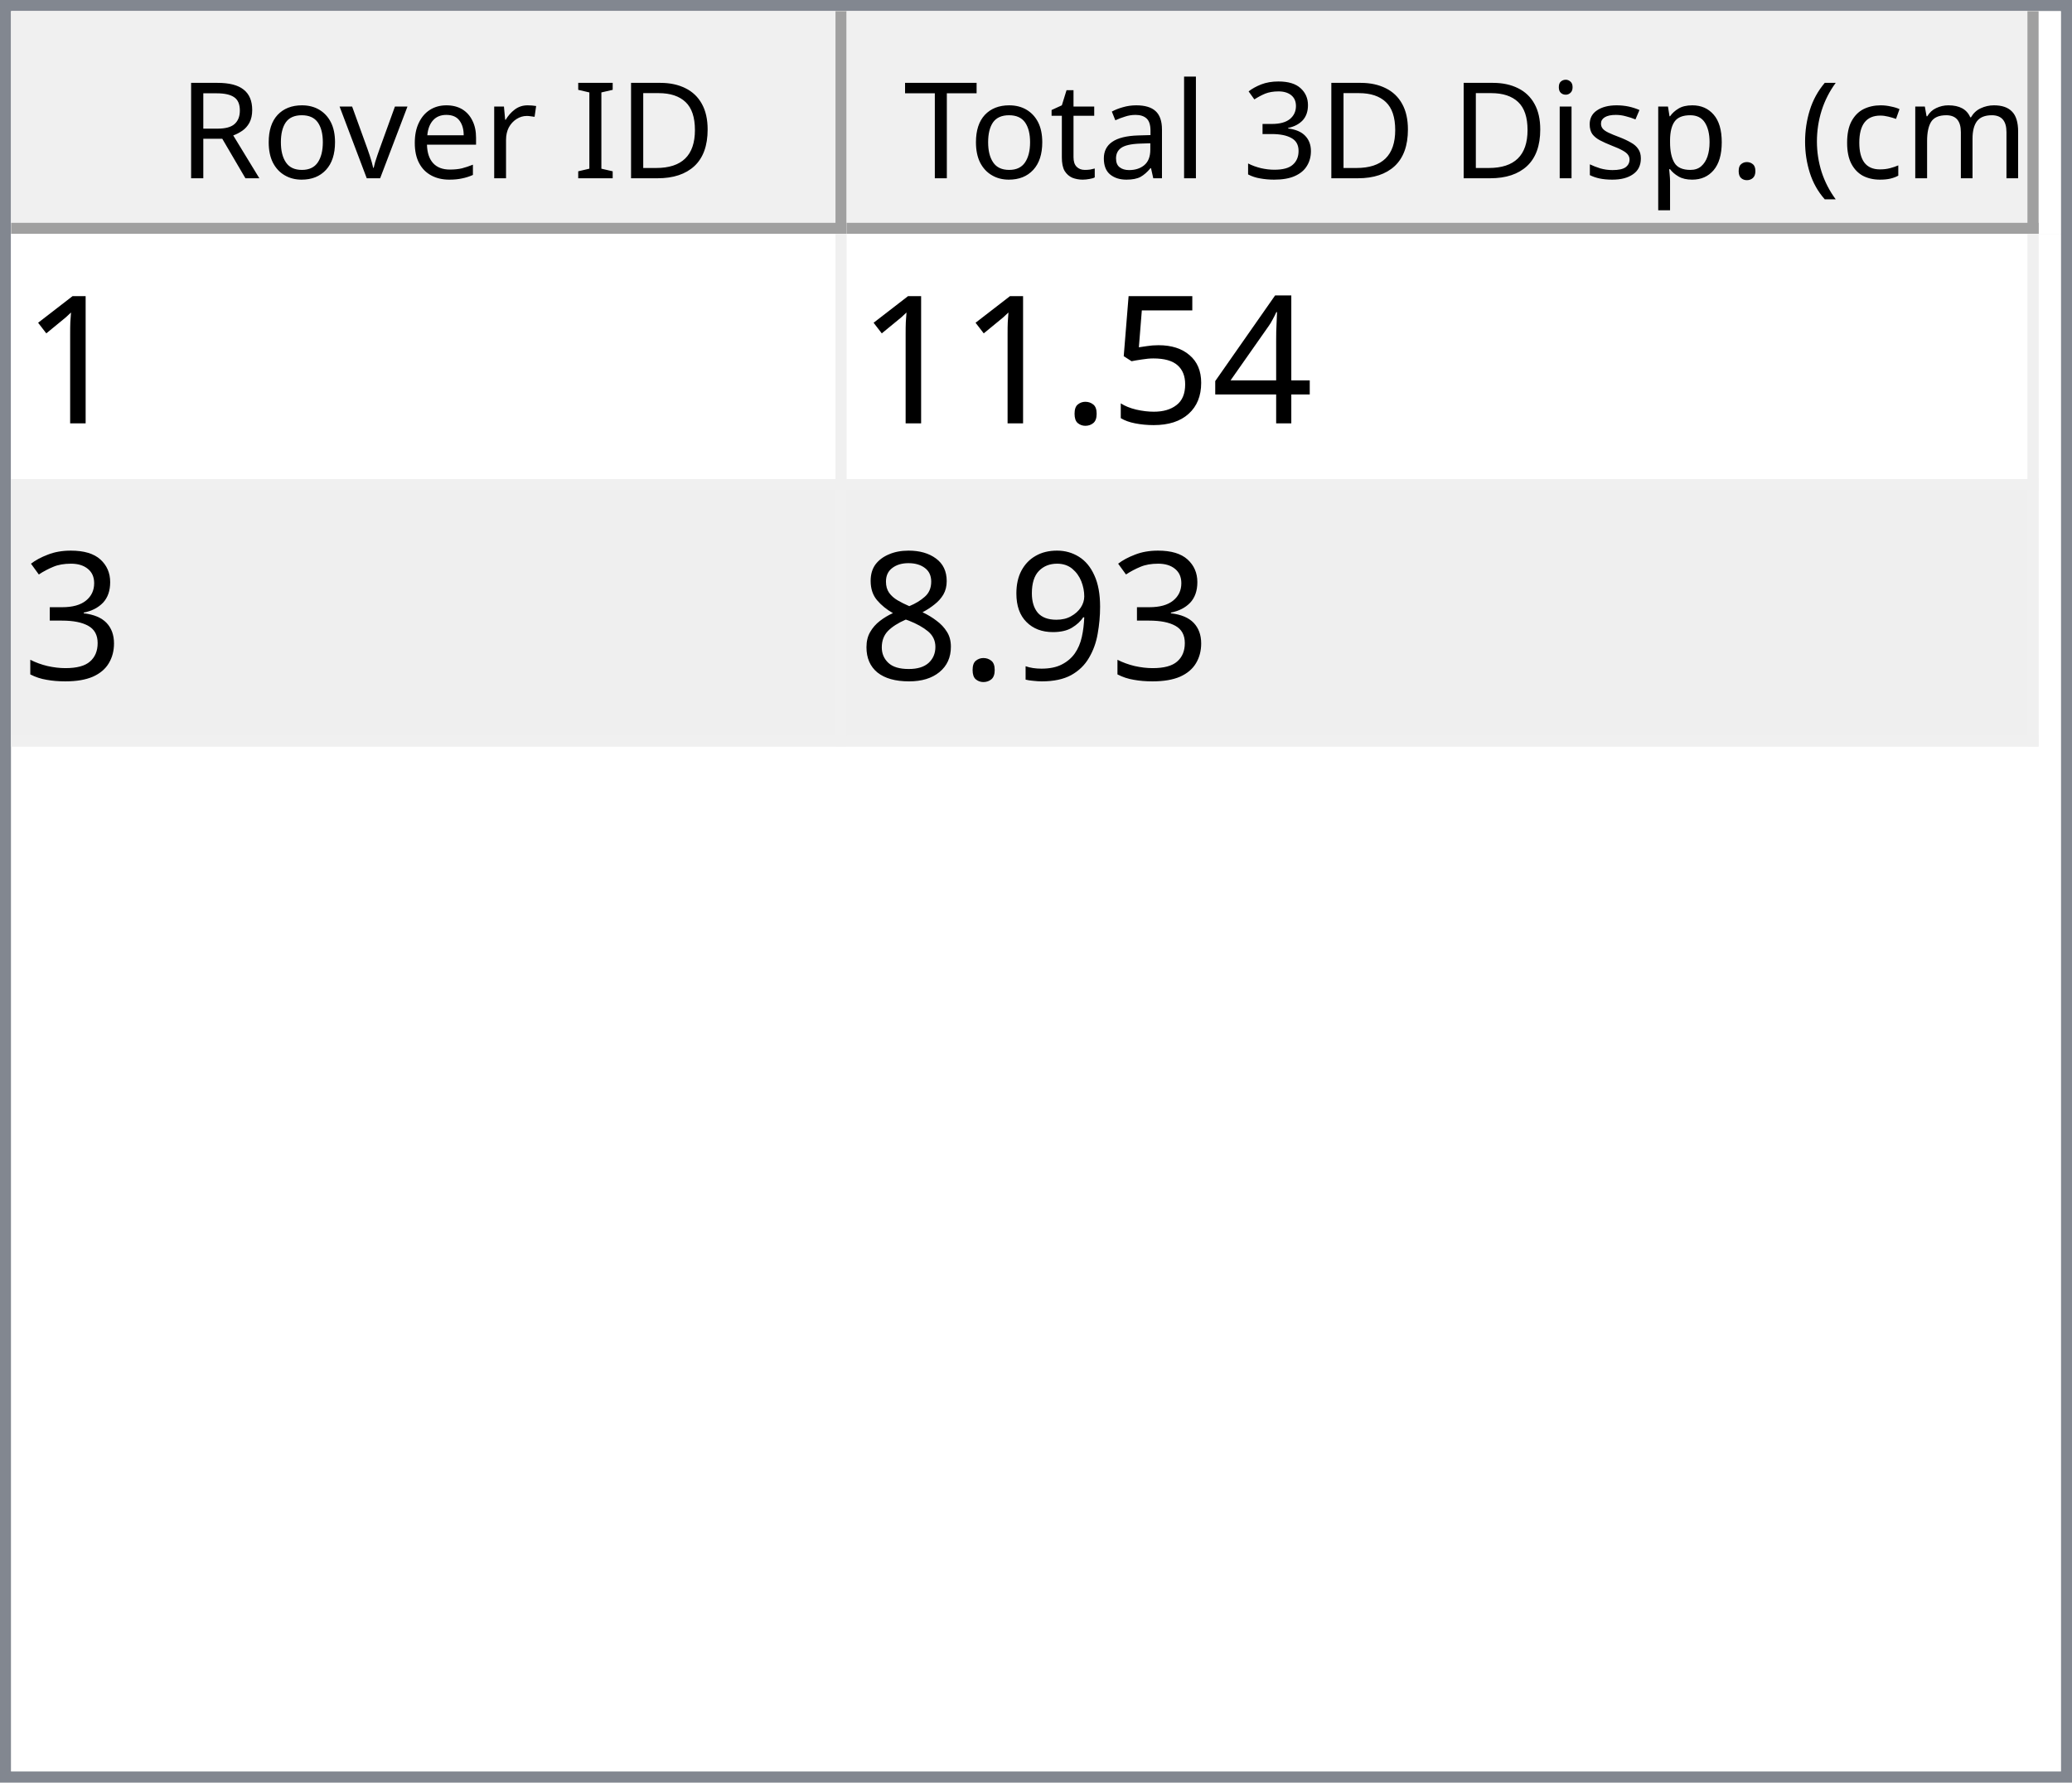
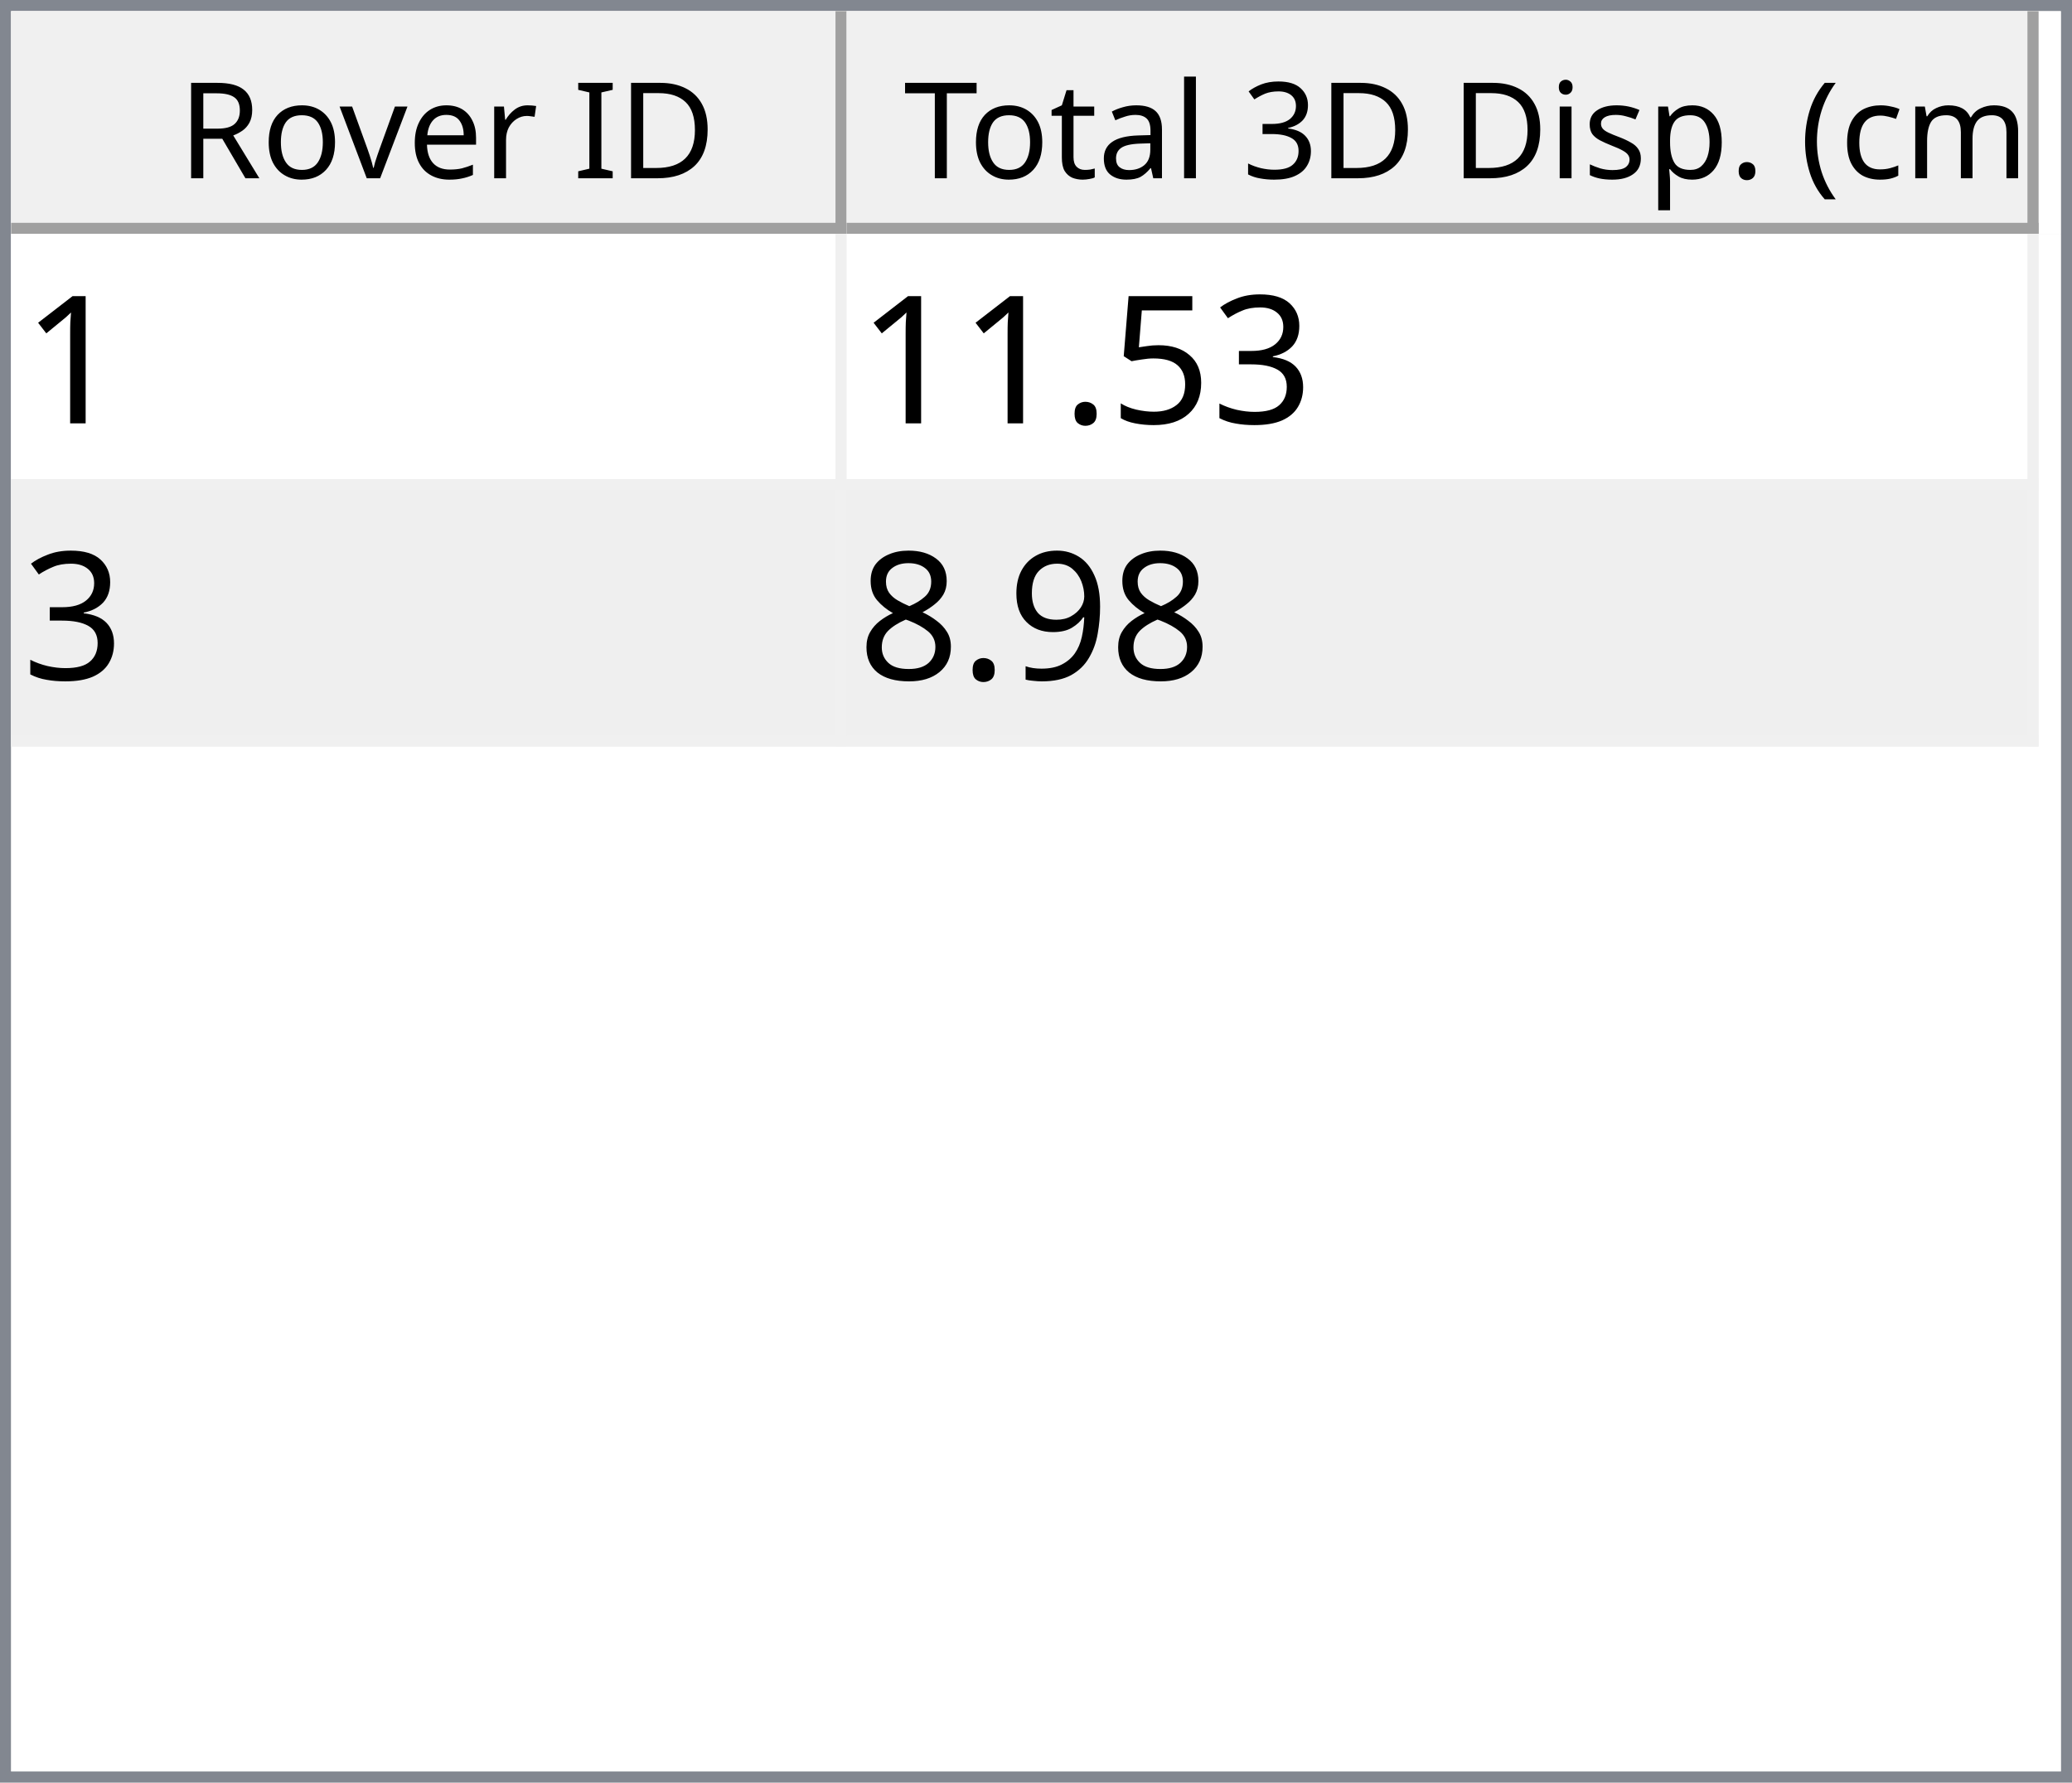
<svg xmlns="http://www.w3.org/2000/svg" style="fill-opacity:1; color-rendering:auto; color-interpolation:auto; text-rendering:auto; stroke:black; stroke-linecap:square; stroke-miterlimit:10; shape-rendering:auto; stroke-opacity:1; fill:black; stroke-dasharray:none; font-weight:normal; stroke-width:1; font-family:'Dialog'; font-style:normal; stroke-linejoin:miter; font-size:12px; stroke-dashoffset:0; image-rendering:auto;" width="186" height="160">
  <defs id="genericDefs" />
  <g>
    <defs id="defs1">
      <clipPath clipPathUnits="userSpaceOnUse" id="clipPath1">
        <path d="M0 0 L186 0 L186 160 L0 160 L0 0 Z" />
      </clipPath>
      <clipPath clipPathUnits="userSpaceOnUse" id="clipPath2">
        <path d="M0 0 L0 160 L186 160 L186 0 Z" />
      </clipPath>
      <clipPath clipPathUnits="userSpaceOnUse" id="clipPath3">
        <path d="M0 0 L0 20 L184 20 L184 0 Z" />
      </clipPath>
      <clipPath clipPathUnits="userSpaceOnUse" id="clipPath4">
        <path d="M0 0 L0 20 L75 20 L75 0 Z" />
      </clipPath>
      <clipPath clipPathUnits="userSpaceOnUse" id="clipPath5">
        <path d="M1 1 L1 19 L74 19 L74 1 Z" />
      </clipPath>
      <clipPath clipPathUnits="userSpaceOnUse" id="clipPath6">
        <path d="M0 0 L0 18 L73 18 L73 0 Z" />
      </clipPath>
      <clipPath clipPathUnits="userSpaceOnUse" id="clipPath7">
        <path d="M-0.5 -0.5 L-0.5 19.5 L74.5 19.5 L74.5 -0.5 Z" />
      </clipPath>
      <clipPath clipPathUnits="userSpaceOnUse" id="clipPath8">
        <path d="M0 0 L0 20 L107 20 L107 0 Z" />
      </clipPath>
      <clipPath clipPathUnits="userSpaceOnUse" id="clipPath9">
        <path d="M1 1 L1 19 L106 19 L106 1 Z" />
      </clipPath>
      <clipPath clipPathUnits="userSpaceOnUse" id="clipPath10">
        <path d="M0 0 L0 18 L105 18 L105 0 Z" />
      </clipPath>
      <clipPath clipPathUnits="userSpaceOnUse" id="clipPath11">
        <path d="M-0.5 -0.5 L-0.5 19.5 L106.5 19.5 L106.5 -0.5 Z" />
      </clipPath>
      <clipPath clipPathUnits="userSpaceOnUse" id="clipPath12">
        <path d="M0 0 L0 138 L184 138 L184 0 Z" />
      </clipPath>
      <clipPath clipPathUnits="userSpaceOnUse" id="clipPath13">
        <path d="M0 0 L0 46 L182 46 L182 0 Z" />
      </clipPath>
      <clipPath clipPathUnits="userSpaceOnUse" id="clipPath14">
        <path d="M-0.5 -0.5 L-0.5 45.5 L181.5 45.5 L181.5 -0.5 Z" />
      </clipPath>
      <clipPath clipPathUnits="userSpaceOnUse" id="clipPath15">
        <path d="M0 0 L0 22 L74 22 L74 0 Z" />
      </clipPath>
      <clipPath clipPathUnits="userSpaceOnUse" id="clipPath16">
        <path d="M0 0 L0 22 L106 22 L106 0 Z" />
      </clipPath>
      <font horiz-adv-x="64.551" id="font1">
        <font-face ascent="107.91" descent="25.098" units-per-em="100" style="font-style:normal; font-family:Segoe UI; font-weight:normal;" />
        <missing-glyph horiz-adv-x="64.551" d="M8.109 0 L8.109 68.266 L56.453 68.266 L56.453 0 L8.109 0 ZM15.328 7.234 L49.219 7.234 L49.219 61.031 L15.328 61.031 L15.328 7.234 Z" />
        <glyph unicode="D" horiz-adv-x="70.117" d="M9.188 0 L9.188 70.016 L28.516 70.016 Q65.531 70.016 65.531 35.891 Q65.531 19.672 55.25 9.836 Q44.969 0 27.734 0 L9.188 0 ZM17.391 62.594 L17.391 7.422 L27.828 7.422 Q41.609 7.422 49.273 14.797 Q56.938 22.172 56.938 35.688 Q56.938 62.594 28.328 62.594 L17.391 62.594 Z" />
        <glyph unicode="I" horiz-adv-x="26.611" d="M17.391 0 L9.188 0 L9.188 70.016 L17.391 70.016 L17.391 0 Z" />
        <glyph unicode=" " horiz-adv-x="27.393" d="" />
        <glyph unicode="r" horiz-adv-x="34.766" d="M34.188 41.891 Q32.078 43.5 28.125 43.5 Q23 43.5 19.555 38.672 Q16.109 33.844 16.109 25.484 L16.109 0 L8.109 0 L8.109 50 L16.109 50 L16.109 39.703 L16.312 39.703 Q18.016 44.969 21.531 47.922 Q25.047 50.875 29.391 50.875 Q32.516 50.875 34.188 50.203 L34.188 41.891 Z" />
        <glyph unicode="e" horiz-adv-x="52.295" d="M48.297 23 L12.984 23 Q13.188 14.656 17.484 10.109 Q21.781 5.562 29.297 5.562 Q37.75 5.562 44.828 11.141 L44.828 3.609 Q38.234 -1.172 27.391 -1.172 Q16.797 -1.172 10.742 5.641 Q4.688 12.453 4.688 24.812 Q4.688 36.469 11.305 43.82 Q17.922 51.172 27.734 51.172 Q37.547 51.172 42.922 44.828 Q48.297 38.484 48.297 27.203 L48.297 23 ZM40.094 29.781 Q40.047 36.719 36.75 40.578 Q33.453 44.438 27.594 44.438 Q21.922 44.438 17.969 40.383 Q14.016 36.328 13.094 29.781 L40.094 29.781 Z" />
        <glyph unicode="v" horiz-adv-x="47.9" d="M47.406 50 L27.484 0 L19.625 0 L0.688 50 L9.469 50 L22.172 13.672 Q23.578 9.672 23.922 6.688 L24.125 6.688 Q24.609 10.453 25.688 13.484 L38.969 50 L47.406 50 Z" />
        <glyph unicode="o" horiz-adv-x="58.594" d="M29 -1.172 Q17.922 -1.172 11.305 5.836 Q4.688 12.844 4.688 24.422 Q4.688 37.016 11.57 44.094 Q18.453 51.172 30.172 51.172 Q41.359 51.172 47.633 44.289 Q53.906 37.406 53.906 25.203 Q53.906 13.234 47.141 6.031 Q40.375 -1.172 29 -1.172 ZM29.594 44.438 Q21.875 44.438 17.383 39.188 Q12.891 33.938 12.891 24.703 Q12.891 15.828 17.43 10.695 Q21.969 5.562 29.594 5.562 Q37.359 5.562 41.531 10.594 Q45.703 15.625 45.703 24.906 Q45.703 34.281 41.531 39.359 Q37.359 44.438 29.594 44.438 Z" />
        <glyph unicode="R" horiz-adv-x="59.814" d="M59.375 0 L49.609 0 L37.891 19.625 Q36.281 22.359 34.766 24.289 Q33.25 26.219 31.664 27.438 Q30.078 28.656 28.25 29.219 Q26.422 29.781 24.125 29.781 L17.391 29.781 L17.391 0 L9.188 0 L9.188 70.016 L30.078 70.016 Q34.672 70.016 38.555 68.867 Q42.438 67.719 45.289 65.375 Q48.141 63.031 49.758 59.547 Q51.375 56.062 51.375 51.375 Q51.375 47.703 50.273 44.656 Q49.172 41.609 47.148 39.211 Q45.125 36.812 42.266 35.133 Q39.406 33.453 35.844 32.516 L35.844 32.328 Q37.594 31.547 38.891 30.547 Q40.188 29.547 41.359 28.18 Q42.531 26.812 43.68 25.078 Q44.828 23.344 46.234 21.047 L59.375 0 ZM17.391 62.594 L17.391 37.203 L28.516 37.203 Q31.594 37.203 34.203 38.133 Q36.812 39.062 38.719 40.797 Q40.625 42.531 41.703 45.047 Q42.781 47.562 42.781 50.688 Q42.781 56.297 39.141 59.445 Q35.5 62.594 28.609 62.594 L17.391 62.594 Z" />
        <glyph unicode=")" horiz-adv-x="30.176" d="M8.297 -15.922 L1.172 -15.922 Q16.406 2.344 16.406 26.812 Q16.406 51.469 1.078 70.016 L8.297 70.016 Q23.531 52.156 23.531 26.703 Q23.531 1.375 8.297 -15.922 Z" />
        <glyph unicode="m" horiz-adv-x="86.133" d="M79.109 0 L71.094 0 L71.094 28.719 Q71.094 37.016 68.531 40.727 Q65.969 44.438 59.906 44.438 Q54.781 44.438 51.195 39.75 Q47.609 35.062 47.609 28.516 L47.609 0 L39.594 0 L39.594 29.688 Q39.594 44.438 28.219 44.438 Q22.953 44.438 19.531 40.016 Q16.109 35.594 16.109 28.516 L16.109 0 L8.109 0 L8.109 50 L16.109 50 L16.109 42.094 L16.312 42.094 Q21.625 51.172 31.844 51.172 Q36.969 51.172 40.773 48.312 Q44.578 45.453 46 40.828 Q51.562 51.172 62.594 51.172 Q79.109 51.172 79.109 30.812 L79.109 0 Z" />
        <glyph unicode="c" horiz-adv-x="46.191" d="M42.188 2.297 Q36.422 -1.172 28.516 -1.172 Q17.828 -1.172 11.258 5.789 Q4.688 12.75 4.688 23.828 Q4.688 36.188 11.766 43.68 Q18.844 51.172 30.672 51.172 Q37.25 51.172 42.281 48.734 L42.281 40.531 Q36.719 44.438 30.375 44.438 Q22.703 44.438 17.797 38.945 Q12.891 33.453 12.891 24.516 Q12.891 15.719 17.508 10.641 Q22.125 5.562 29.891 5.562 Q36.422 5.562 42.188 9.906 L42.188 2.297 Z" />
        <glyph unicode="(" horiz-adv-x="30.176" d="M29.109 -15.922 L21.969 -15.922 Q6.844 1.375 6.844 26.703 Q6.844 52.156 21.969 70.016 L29.203 70.016 Q13.875 51.469 13.875 26.812 Q13.875 2.344 29.109 -15.922 Z" />
        <glyph unicode="." horiz-adv-x="21.68" d="M10.891 -1.078 Q8.641 -1.078 7.055 0.539 Q5.469 2.156 5.469 4.391 Q5.469 6.641 7.055 8.273 Q8.641 9.906 10.891 9.906 Q13.188 9.906 14.797 8.273 Q16.406 6.641 16.406 4.391 Q16.406 2.156 14.797 0.539 Q13.188 -1.078 10.891 -1.078 Z" />
        <glyph unicode="p" horiz-adv-x="58.789" d="M16.312 7.234 L16.109 7.234 L16.109 -23 L8.109 -23 L8.109 50 L16.109 50 L16.109 41.219 L16.312 41.219 Q22.219 51.172 33.594 51.172 Q43.266 51.172 48.688 44.461 Q54.109 37.75 54.109 26.469 Q54.109 13.922 48 6.375 Q41.891 -1.172 31.297 -1.172 Q21.578 -1.172 16.312 7.234 ZM16.109 27.391 L16.109 20.406 Q16.109 14.203 20.141 9.883 Q24.172 5.562 30.375 5.562 Q37.641 5.562 41.773 11.133 Q45.906 16.703 45.906 26.609 Q45.906 34.969 42.047 39.703 Q38.188 44.438 31.594 44.438 Q24.609 44.438 20.359 39.578 Q16.109 34.719 16.109 27.391 Z" />
        <glyph unicode="s" horiz-adv-x="42.432" d="M5.078 1.812 L5.078 10.406 Q11.625 5.562 19.484 5.562 Q30.031 5.562 30.031 12.594 Q30.031 14.594 29.125 15.992 Q28.219 17.391 26.68 18.461 Q25.141 19.531 23.07 20.383 Q21 21.234 18.609 22.172 Q15.281 23.484 12.766 24.828 Q10.25 26.172 8.57 27.859 Q6.891 29.547 6.031 31.695 Q5.172 33.844 5.172 36.719 Q5.172 40.234 6.789 42.945 Q8.406 45.656 11.086 47.484 Q13.766 49.312 17.211 50.242 Q20.656 51.172 24.312 51.172 Q30.812 51.172 35.938 48.922 L35.938 40.828 Q30.422 44.438 23.25 44.438 Q21 44.438 19.195 43.922 Q17.391 43.406 16.094 42.477 Q14.797 41.547 14.086 40.258 Q13.375 38.969 13.375 37.406 Q13.375 35.453 14.086 34.133 Q14.797 32.812 16.164 31.789 Q17.531 30.766 19.484 29.938 Q21.438 29.109 23.922 28.125 Q27.25 26.859 29.883 25.516 Q32.516 24.172 34.375 22.484 Q36.234 20.797 37.234 18.602 Q38.234 16.406 38.234 13.375 Q38.234 9.672 36.602 6.938 Q34.969 4.203 32.234 2.398 Q29.5 0.594 25.93 -0.289 Q22.359 -1.172 18.453 -1.172 Q10.75 -1.172 5.078 1.812 Z" />
        <glyph unicode="i" horiz-adv-x="24.219" d="M12.203 62.703 Q10.062 62.703 8.547 64.164 Q7.031 65.625 7.031 67.875 Q7.031 70.125 8.547 71.609 Q10.062 73.094 12.203 73.094 Q14.406 73.094 15.945 71.609 Q17.484 70.125 17.484 67.875 Q17.484 65.719 15.945 64.211 Q14.406 62.703 12.203 62.703 ZM16.109 0 L8.109 0 L8.109 50 L16.109 50 L16.109 0 Z" />
        <glyph unicode="3" horiz-adv-x="53.906" d="M46.531 19.828 Q46.531 15.094 44.75 11.211 Q42.969 7.328 39.719 4.57 Q36.469 1.812 31.93 0.297 Q27.391 -1.219 21.922 -1.219 Q11.922 -1.219 6 2.594 L6 11.188 Q13.094 5.609 22.219 5.609 Q25.875 5.609 28.828 6.539 Q31.781 7.469 33.906 9.227 Q36.031 10.984 37.18 13.477 Q38.328 15.969 38.328 19.094 Q38.328 32.812 18.797 32.812 L12.984 32.812 L12.984 39.594 L18.5 39.594 Q35.797 39.594 35.797 52.484 Q35.797 64.406 22.609 64.406 Q15.188 64.406 8.688 59.422 L8.688 67.188 Q15.375 71.188 24.609 71.188 Q29 71.188 32.57 69.969 Q36.141 68.75 38.68 66.555 Q41.219 64.359 42.609 61.281 Q44 58.203 44 54.5 Q44 40.672 30.031 36.719 L30.031 36.531 Q33.594 36.141 36.625 34.797 Q39.656 33.453 41.852 31.305 Q44.047 29.156 45.289 26.25 Q46.531 23.344 46.531 19.828 Z" />
        <glyph unicode="l" horiz-adv-x="24.219" d="M16.109 0 L8.109 0 L8.109 74.031 L16.109 74.031 L16.109 0 Z" />
        <glyph unicode="a" horiz-adv-x="50.879" d="M43.891 0 L35.891 0 L35.891 7.812 L35.688 7.812 Q30.469 -1.172 20.312 -1.172 Q12.844 -1.172 8.617 2.781 Q4.391 6.734 4.391 13.281 Q4.391 27.297 20.906 29.594 L35.891 31.688 Q35.891 44.438 25.594 44.438 Q16.547 44.438 9.281 38.281 L9.281 46.484 Q16.656 51.172 26.266 51.172 Q43.891 51.172 43.891 32.516 L43.891 0 ZM35.891 25.297 L23.828 23.641 Q18.266 22.859 15.43 20.875 Q12.594 18.891 12.594 13.875 Q12.594 10.203 15.211 7.883 Q17.828 5.562 22.172 5.562 Q28.125 5.562 32.008 9.742 Q35.891 13.922 35.891 20.312 L35.891 25.297 Z" />
        <glyph unicode="t" horiz-adv-x="33.887" d="M31.297 0.484 Q28.469 -1.078 23.828 -1.078 Q10.688 -1.078 10.688 13.578 L10.688 43.172 L2.094 43.172 L2.094 50 L10.688 50 L10.688 62.203 L18.703 64.797 L18.703 50 L31.297 50 L31.297 43.172 L18.703 43.172 L18.703 14.984 Q18.703 9.969 20.414 7.82 Q22.125 5.672 26.078 5.672 Q29.109 5.672 31.297 7.328 L31.297 0.484 Z" />
        <glyph unicode="T" horiz-adv-x="52.393" d="M50.594 62.594 L30.375 62.594 L30.375 0 L22.172 0 L22.172 62.594 L2 62.594 L2 70.016 L50.594 70.016 L50.594 62.594 Z" />
      </font>
      <font horiz-adv-x="75.0" id="font2">
        <font-face ascent="100.537" descent="21.973" units-per-em="100" style="font-style:normal; font-family:sans-serif; font-weight:normal;" />
        <missing-glyph horiz-adv-x="75.0" d="M12.5 0 L12.5 62.5 L62.5 62.5 L62.5 0 L12.5 0 ZM14.062 1.562 L60.938 1.562 L60.938 60.938 L14.062 60.938 L14.062 1.562 Z" />
        <glyph unicode="1" horiz-adv-x="55.615" d="M37.25 0 L28.469 0 L28.469 56 Q25.297 52.984 20.141 49.953 Q14.984 46.922 10.891 45.406 L10.891 53.906 Q18.266 57.375 23.781 62.305 Q29.297 67.234 31.594 71.875 L37.25 71.875 L37.25 0 Z" />
-         <glyph unicode="4" horiz-adv-x="55.615" d="M32.328 0 L32.328 17.141 L1.266 17.141 L1.266 25.203 L33.938 71.578 L41.109 71.578 L41.109 25.203 L50.781 25.203 L50.781 17.141 L41.109 17.141 L41.109 0 L32.328 0 ZM32.328 25.203 L32.328 57.469 L9.906 25.203 L32.328 25.203 Z" />
+         <glyph unicode="3" horiz-adv-x="55.615" d="M4.203 18.891 L12.984 20.062 Q14.5 12.594 18.141 9.297 Q21.781 6 27 6 Q33.203 6 37.477 10.297 Q41.75 14.594 41.75 20.953 Q41.75 27 37.797 30.93 Q33.844 34.859 27.734 34.859 Q25.25 34.859 21.531 33.891 L22.516 41.609 Q23.391 41.5 23.922 41.5 Q29.547 41.5 34.039 44.43 Q38.531 47.359 38.531 53.469 Q38.531 58.297 35.258 61.477 Q31.984 64.656 26.812 64.656 Q21.688 64.656 18.266 61.43 Q14.844 58.203 13.875 51.766 L5.078 53.328 Q6.688 62.156 12.398 67.016 Q18.109 71.875 26.609 71.875 Q32.469 71.875 37.398 69.359 Q42.328 66.844 44.945 62.5 Q47.562 58.156 47.562 53.266 Q47.562 48.641 45.07 44.828 Q42.578 41.016 37.703 38.766 Q44.047 37.312 47.562 32.695 Q51.078 28.078 51.078 21.141 Q51.078 11.766 44.242 5.25 Q37.406 -1.266 26.953 -1.266 Q17.531 -1.266 11.305 4.352 Q5.078 9.969 4.203 18.891 Z" />
        <glyph unicode="5" horiz-adv-x="55.615" d="M4.156 18.75 L13.375 19.531 Q14.406 12.797 18.141 9.398 Q21.875 6 27.156 6 Q33.5 6 37.891 10.789 Q42.281 15.578 42.281 23.484 Q42.281 31 38.062 35.352 Q33.844 39.703 27 39.703 Q22.75 39.703 19.336 37.773 Q15.922 35.844 13.969 32.766 L5.719 33.844 L12.641 70.609 L48.25 70.609 L48.25 62.203 L19.672 62.203 L15.828 42.969 Q22.266 47.469 29.344 47.469 Q38.719 47.469 45.164 40.969 Q51.609 34.469 51.609 24.266 Q51.609 14.547 45.953 7.469 Q39.062 -1.219 27.156 -1.219 Q17.391 -1.219 11.211 4.25 Q5.031 9.719 4.156 18.75 Z" />
        <glyph unicode="." horiz-adv-x="27.783" d="M9.078 0 L9.078 10.016 L19.094 10.016 L19.094 0 L9.078 0 Z" />
-         <glyph unicode="3" horiz-adv-x="55.615" d="M4.203 18.891 L12.984 20.062 Q14.5 12.594 18.141 9.297 Q21.781 6 27 6 Q33.203 6 37.477 10.297 Q41.75 14.594 41.75 20.953 Q41.75 27 37.797 30.93 Q33.844 34.859 27.734 34.859 Q25.25 34.859 21.531 33.891 L22.516 41.609 Q23.391 41.5 23.922 41.5 Q29.547 41.5 34.039 44.43 Q38.531 47.359 38.531 53.469 Q38.531 58.297 35.258 61.477 Q31.984 64.656 26.812 64.656 Q21.688 64.656 18.266 61.43 Q14.844 58.203 13.875 51.766 L5.078 53.328 Q6.688 62.156 12.398 67.016 Q18.109 71.875 26.609 71.875 Q32.469 71.875 37.398 69.359 Q42.328 66.844 44.945 62.5 Q47.562 58.156 47.562 53.266 Q47.562 48.641 45.07 44.828 Q42.578 41.016 37.703 38.766 Q44.047 37.312 47.562 32.695 Q51.078 28.078 51.078 21.141 Q51.078 11.766 44.242 5.25 Q37.406 -1.266 26.953 -1.266 Q17.531 -1.266 11.305 4.352 Q5.078 9.969 4.203 18.891 Z" />
        <glyph unicode="9" horiz-adv-x="55.615" d="M5.469 16.547 L13.922 17.328 Q14.984 11.375 18.016 8.688 Q21.047 6 25.781 6 Q29.828 6 32.883 7.859 Q35.938 9.719 37.891 12.82 Q39.844 15.922 41.164 21.195 Q42.484 26.469 42.484 31.938 Q42.484 32.516 42.438 33.688 Q39.797 29.5 35.234 26.883 Q30.672 24.266 25.344 24.266 Q16.453 24.266 10.305 30.711 Q4.156 37.156 4.156 47.703 Q4.156 58.594 10.578 65.234 Q17 71.875 26.656 71.875 Q33.641 71.875 39.43 68.117 Q45.219 64.359 48.219 57.398 Q51.219 50.438 51.219 37.25 Q51.219 23.531 48.242 15.406 Q45.266 7.281 39.383 3.031 Q33.5 -1.219 25.594 -1.219 Q17.188 -1.219 11.867 3.445 Q6.547 8.109 5.469 16.547 ZM41.453 48.141 Q41.453 55.719 37.43 60.156 Q33.406 64.594 27.734 64.594 Q21.875 64.594 17.531 59.812 Q13.188 55.031 13.188 47.406 Q13.188 40.578 17.312 36.305 Q21.438 32.031 27.484 32.031 Q33.594 32.031 37.523 36.305 Q41.453 40.578 41.453 48.141 Z" />
        <glyph unicode="8" horiz-adv-x="55.615" d="M17.672 38.812 Q12.203 40.828 9.57 44.539 Q6.938 48.25 6.938 53.422 Q6.938 61.234 12.555 66.555 Q18.172 71.875 27.484 71.875 Q36.859 71.875 42.578 66.43 Q48.297 60.984 48.297 53.172 Q48.297 48.188 45.68 44.508 Q43.062 40.828 37.75 38.812 Q44.344 36.672 47.781 31.883 Q51.219 27.094 51.219 20.453 Q51.219 11.281 44.727 5.031 Q38.234 -1.219 27.641 -1.219 Q17.047 -1.219 10.547 5.055 Q4.047 11.328 4.047 20.703 Q4.047 27.688 7.594 32.398 Q11.141 37.109 17.672 38.812 ZM15.922 53.719 Q15.922 48.641 19.195 45.414 Q22.469 42.188 27.688 42.188 Q32.766 42.188 36.016 45.383 Q39.266 48.578 39.266 53.219 Q39.266 58.062 35.914 61.359 Q32.562 64.656 27.594 64.656 Q22.562 64.656 19.242 61.43 Q15.922 58.203 15.922 53.719 ZM13.094 20.656 Q13.094 16.891 14.875 13.375 Q16.656 9.859 20.172 7.93 Q23.688 6 27.734 6 Q34.031 6 38.133 10.055 Q42.234 14.109 42.234 20.359 Q42.234 26.703 38.016 30.859 Q33.797 35.016 27.438 35.016 Q21.234 35.016 17.164 30.914 Q13.094 26.812 13.094 20.656 Z" />
      </font>
    </defs>
    <g style="fill:white; stroke:white;">
      <rect x="0" y="0" width="186" style="clip-path:url(#clipPath1); stroke:none;" height="160" />
    </g>
    <g style="fill:white; text-rendering:optimizeSpeed; color-rendering:optimizeSpeed; image-rendering:optimizeSpeed; shape-rendering:crispEdges; stroke:white; color-interpolation:sRGB;">
      <rect x="0" width="186" height="160" y="0" style="stroke:none;" />
      <path style="stroke:none;" d="M0 160 L186 160 L186 0 L0 0 Z" />
    </g>
    <g style="fill:rgb(240,240,240); font-family:'Segoe UI'; stroke:rgb(240,240,240);">
      <rect x="0" y="0" width="186" style="clip-path:url(#clipPath2); stroke:none;" height="160" />
    </g>
    <g style="fill:rgb(130,135,144); font-family:'Segoe UI'; stroke:rgb(130,135,144);">
      <path d="M0 0 L186 0 L186 160 L0 160 L0 0 ZM1 1 L185 1 L185 159 L1 159 L1 1 Z" style="fill-rule:evenodd; clip-path:url(#clipPath2); stroke:none;" />
    </g>
    <g style="fill:white; font-family:'Segoe UI'; stroke:white;" transform="translate(1,1)">
      <rect x="0" y="0" width="184" style="clip-path:url(#clipPath3); stroke:none;" height="20" />
    </g>
    <g style="fill:rgb(240,240,240); font-family:'Segoe UI'; stroke:rgb(240,240,240);" transform="translate(1,1)">
      <rect x="0" y="0" width="75" style="clip-path:url(#clipPath4); stroke:none;" height="20" />
    </g>
    <g style="font-family:'Segoe UI';" transform="translate(2,2)">
      <text x="14" xml:space="preserve" y="14" style="clip-path:url(#clipPath6); stroke:none;">Rover ID</text>
    </g>
    <g style="fill:rgb(160,160,160); font-family:'Segoe UI'; stroke:rgb(160,160,160); stroke-linejoin:bevel;" transform="translate(1.5,1.5)">
      <line x1="74" x2="74" y1="0" style="fill:none; clip-path:url(#clipPath7);" y2="19" />
    </g>
    <g style="fill:rgb(160,160,160); font-family:'Segoe UI'; stroke:rgb(160,160,160); stroke-linejoin:bevel;" transform="matrix(1,0,0,1,1,1) translate(0.5,0.5)">
      <line x1="0" x2="74" y1="19" style="fill:none; clip-path:url(#clipPath7);" y2="19" />
    </g>
    <g style="fill:rgb(240,240,240); font-family:'Segoe UI'; stroke:rgb(240,240,240);" transform="translate(76,1)">
      <rect x="0" y="0" width="107" style="clip-path:url(#clipPath8); stroke:none;" height="20" />
    </g>
    <g style="font-family:'Segoe UI';" transform="translate(77,2)">
      <text x="1" xml:space="preserve" y="14" style="clip-path:url(#clipPath10); stroke:none;"> Total 3D Disp. (cm)</text>
    </g>
    <g style="fill:rgb(160,160,160); font-family:'Segoe UI'; stroke:rgb(160,160,160); stroke-linejoin:bevel;" transform="translate(76.5,1.5)">
      <line x1="106" x2="106" y1="0" style="fill:none; clip-path:url(#clipPath11);" y2="19" />
    </g>
    <g style="fill:rgb(160,160,160); font-family:'Segoe UI'; stroke:rgb(160,160,160); stroke-linejoin:bevel;" transform="matrix(1,0,0,1,76,1) translate(0.5,0.5)">
      <line x1="0" x2="106" y1="19" style="fill:none; clip-path:url(#clipPath11);" y2="19" />
    </g>
    <g style="fill:white; font-family:'Segoe UI'; stroke:white;" transform="translate(1,21)">
      <rect x="0" y="0" width="184" style="clip-path:url(#clipPath12); stroke:none;" height="138" />
    </g>
    <g style="fill:rgb(240,240,240); font-size:16px; font-family:sans-serif; stroke:rgb(240,240,240);" transform="translate(1,21)">
      <rect x="0" y="0" width="182" style="clip-path:url(#clipPath13); stroke:none;" height="46" />
      <line transform="translate(0.5,0.5)" x1="0" x2="181" y1="22" style="clip-path:url(#clipPath14); fill:none; stroke-linejoin:bevel;" y2="22" />
    </g>
    <g transform="matrix(1,0,0,1,1,21) translate(0.5,0.5)" style="fill:rgb(240,240,240); font-size:16px; font-family:sans-serif; stroke:rgb(240,240,240); stroke-linejoin:bevel;">
      <line x1="0" x2="181" y1="45" style="fill:none; clip-path:url(#clipPath14);" y2="45" />
    </g>
    <g transform="matrix(1,0,0,1,1,21) translate(0.5,0.5)" style="fill:rgb(240,240,240); font-size:16px; font-family:sans-serif; stroke:rgb(240,240,240); stroke-linejoin:bevel;">
      <line x1="74" x2="74" y1="0" style="fill:none; clip-path:url(#clipPath14);" y2="45" />
    </g>
    <g transform="matrix(1,0,0,1,1,21) translate(0.5,0.5)" style="fill:rgb(240,240,240); font-size:16px; font-family:sans-serif; stroke:rgb(240,240,240); stroke-linejoin:bevel;">
      <line x1="181" x2="181" y1="0" style="fill:none; clip-path:url(#clipPath14);" y2="45" />
    </g>
    <g style="fill:white; font-size:16px; font-family:sans-serif; stroke:white;" transform="matrix(1,0,0,1,1,21)">
      <rect x="0" y="0" width="74" style="clip-path:url(#clipPath15); stroke:none;" height="22" />
      <text x="1" y="17" style="fill:black; clip-path:url(#clipPath15); stroke:none;" xml:space="preserve">1</text>
    </g>
    <g style="fill:white; font-size:16px; font-family:sans-serif; stroke:white;" transform="matrix(1,0,0,1,1,21) translate(75,0)">
      <rect x="0" y="0" width="106" style="clip-path:url(#clipPath16); stroke:none;" height="22" />
-       <text x="1" y="17" style="fill:black; clip-path:url(#clipPath16); stroke:none;" xml:space="preserve">11.54</text>
+       <text x="1" y="17" style="fill:black; clip-path:url(#clipPath16); stroke:none;" xml:space="preserve">11.53</text>
    </g>
    <g style="fill:rgb(239,239,239); font-size:16px; font-family:sans-serif; stroke:rgb(239,239,239);" transform="matrix(1,0,0,1,1,21) translate(0,23)">
      <rect x="0" y="0" width="74" style="clip-path:url(#clipPath15); stroke:none;" height="22" />
      <text x="1" y="17" style="fill:black; clip-path:url(#clipPath15); stroke:none;" xml:space="preserve">3</text>
    </g>
    <g style="fill:rgb(239,239,239); font-size:16px; font-family:sans-serif; stroke:rgb(239,239,239);" transform="matrix(1,0,0,1,1,21) translate(75,23)">
      <rect x="0" y="0" width="106" style="clip-path:url(#clipPath16); stroke:none;" height="22" />
-       <text x="1" y="17" style="fill:black; clip-path:url(#clipPath16); stroke:none;" xml:space="preserve">8.93</text>
+       <text x="1" y="17" style="fill:black; clip-path:url(#clipPath16); stroke:none;" xml:space="preserve">8.98</text>
    </g>
  </g>
</svg>
